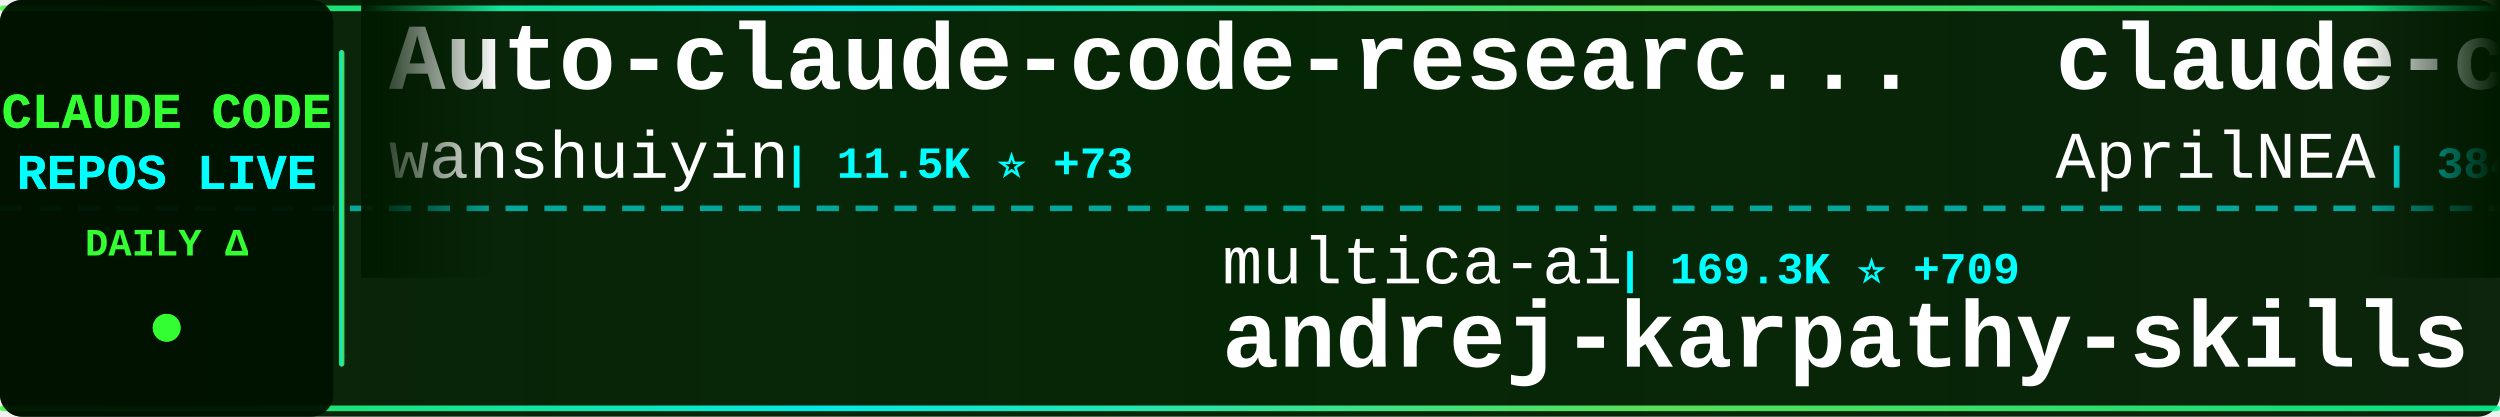
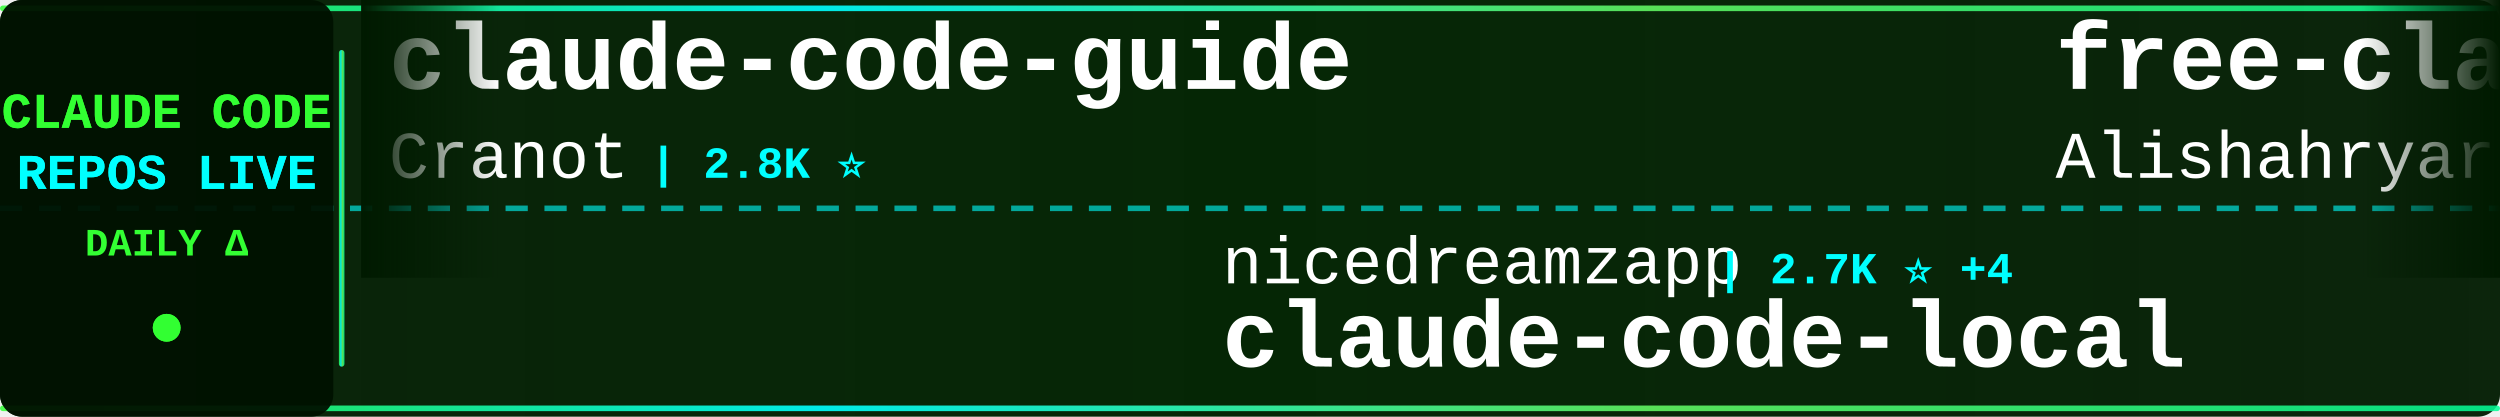
<svg xmlns="http://www.w3.org/2000/svg" width="900" height="150">
  <defs>
    <linearGradient id="tickerBg" x1="0%" y1="0%" x2="100%" y2="0%">
      <stop offset="0%" style="stop-color:#001a00;stop-opacity:0.95" />
      <stop offset="50%" style="stop-color:#002200;stop-opacity:0.98" />
      <stop offset="100%" style="stop-color:#001a00;stop-opacity:0.95" />
    </linearGradient>
    <linearGradient id="borderGrad" x1="0%" y1="0%" x2="100%" y2="0%">
      <stop offset="0%" style="stop-color:#33ff33;stop-opacity:0.85">
        <animate attributeName="stop-opacity" values="0.85;1;0.85" dur="2s" repeatCount="indefinite" />
      </stop>
      <stop offset="33%" style="stop-color:#00ffff;stop-opacity:0.9">
        <animate attributeName="stop-opacity" values="0.9;1;0.9" dur="2.2s" repeatCount="indefinite" />
      </stop>
      <stop offset="66%" style="stop-color:#66ff66;stop-opacity:0.85">
        <animate attributeName="stop-opacity" values="0.85;1;0.85" dur="1.8s" repeatCount="indefinite" />
      </stop>
      <stop offset="100%" style="stop-color:#00ff99;stop-opacity:0.85">
        <animate attributeName="stop-opacity" values="0.85;1;0.85" dur="2s" repeatCount="indefinite" />
      </stop>
    </linearGradient>
    <filter id="textGlow">
      <feGaussianBlur stdDeviation="0.1" result="coloredBlur" />
      <feMerge>
        <feMergeNode in="coloredBlur" />
        <feMergeNode in="SourceGraphic" />
      </feMerge>
    </filter>
    <filter id="metricGlow">
      <feGaussianBlur stdDeviation="0.2" result="coloredBlur" />
      <feMerge>
        <feMergeNode in="coloredBlur" />
        <feMergeNode in="SourceGraphic" />
      </feMerge>
    </filter>
    <linearGradient id="leftFade" x1="0%" y1="0%" x2="100%" y2="0%">
      <stop offset="0%" style="stop-color:#001a00;stop-opacity:1" />
      <stop offset="100%" style="stop-color:#001a00;stop-opacity:0" />
    </linearGradient>
    <linearGradient id="rightFade" x1="0%" y1="0%" x2="100%" y2="0%">
      <stop offset="0%" style="stop-color:#001a00;stop-opacity:0" />
      <stop offset="100%" style="stop-color:#001a00;stop-opacity:1" />
    </linearGradient>
  </defs>
  <rect width="900" height="150" fill="url(#tickerBg)" rx="8" />
  <rect x="0" y="2" width="900" height="2" fill="url(#borderGrad)" rx="1" />
  <rect x="0" y="146" width="900" height="2" fill="url(#borderGrad)" rx="1" />
  <line x1="0" y1="75" x2="900" y2="75" stroke="#00ffff" stroke-width="2" stroke-dasharray="8 6" opacity="0.6" />
  <rect x="0" y="0" width="120" height="150" fill="#001100" opacity="0.95" rx="8" />
  <text x="60" y="46" font-family="'Courier New', monospace" font-size="18" font-weight="bold" fill="#33ff33" text-anchor="middle" filter="url(#textGlow)">
    CLAUDE CODE
  </text>
  <text x="60" y="68" font-family="'Courier New', monospace" font-size="18" font-weight="bold" fill="#00ffff" text-anchor="middle" filter="url(#textGlow)">
    REPOS LIVE
  </text>
  <text x="60" y="92" font-family="'Courier New', monospace" font-size="14" font-weight="bold" fill="#33ff33" text-anchor="middle">
    DAILY Δ
  </text>
  <circle cx="60" cy="118" r="5" fill="#33ff33" filter="url(#metricGlow)">
    <animate attributeName="r" values="4;6;4" dur="1.5s" repeatCount="indefinite" />
    <animate attributeName="opacity" values="0.6;1;0.6" dur="1.5s" repeatCount="indefinite" />
  </circle>
  <rect x="122" y="18" width="2" height="114" fill="url(#borderGrad)" rx="1" />
  <clipPath id="tickerClip">
    <rect x="130" y="0" width="770" height="150" />
  </clipPath>
  <g clip-path="url(#tickerClip)">
    <g id="tickerItems">
      <animateTransform attributeName="transform" attributeType="XML" type="translate" from="0 0" to="-3000 0" dur="54s" repeatCount="indefinite" />
      <g transform="translate(0, 0)">
-         <text x="140" y="32" font-family="'Courier New', monospace" font-size="34" font-weight="bold" fill="#ffffff">Auto-claude-code-researc...</text>
-         <text x="140" y="64" font-family="'Courier New', monospace" font-size="24" font-weight="normal" fill="#ffffff" opacity="1.0">wanshuiyin</text>
-         <text x="282" y="64" font-family="'Courier New', monospace" font-size="16" font-weight="bold" fill="#00ffff"> | 11.5K ⭐ +73</text>
+         <text x="140" y="32" font-family="'Courier New', monospace" font-size="34" font-weight="bold" fill="#ffffff">claude-code-guide</text>
+         <text x="140" y="64" font-family="'Courier New', monospace" font-size="24" font-weight="normal" fill="#ffffff" opacity="1.0">Cranot</text>
+         <text x="234" y="64" font-family="'Courier New', monospace" font-size="16" font-weight="bold" fill="#00ffff"> | 2.8K ⭐</text>
      </g>
      <g transform="translate(300, 0)">
-         <text x="140" y="102" font-family="'Courier New', monospace" font-size="24" font-weight="normal" fill="#ffffff" opacity="1.0">multica-ai</text>
-         <text x="282" y="102" font-family="'Courier New', monospace" font-size="16" font-weight="bold" fill="#00ffff"> | 169.3K ⭐ +709</text>
-         <text x="140" y="132" font-family="'Courier New', monospace" font-size="34" font-weight="bold" fill="#ffffff">andrej-karpathy-skills</text>
+         <text x="140" y="102" font-family="'Courier New', monospace" font-size="24" font-weight="normal" fill="#ffffff" opacity="1.0">nicedreamzapp</text>
+         <text x="318" y="102" font-family="'Courier New', monospace" font-size="16" font-weight="bold" fill="#00ffff"> | 2.7K ⭐ +4</text>
+         <text x="140" y="132" font-family="'Courier New', monospace" font-size="34" font-weight="bold" fill="#ffffff">claude-code-local</text>
      </g>
      <g transform="translate(600, 0)">
+         <text x="140" y="32" font-family="'Courier New', monospace" font-size="34" font-weight="bold" fill="#ffffff">free-claude-code</text>
+         <text x="140" y="64" font-family="'Courier New', monospace" font-size="24" font-weight="normal" fill="#ffffff" opacity="1.0">Alishahryar1</text>
+         <text x="306" y="64" font-family="'Courier New', monospace" font-size="16" font-weight="bold" fill="#00ffff"> | 32.8K ⭐ +200</text>
+       </g>
+       <g transform="translate(900, 0)">
+         <text x="140" y="102" font-family="'Courier New', monospace" font-size="24" font-weight="normal" fill="#ffffff" opacity="1.0">repowise-dev</text>
+         <text x="306" y="102" font-family="'Courier New', monospace" font-size="16" font-weight="bold" fill="#00ffff"> | 1.1K ⭐ +1</text>
+         <text x="140" y="132" font-family="'Courier New', monospace" font-size="34" font-weight="bold" fill="#ffffff">claude-code-prompts</text>
+       </g>
+       <g transform="translate(1200, 0)">
+         <text x="140" y="32" font-family="'Courier New', monospace" font-size="34" font-weight="bold" fill="#ffffff">collection-claude-code-s...</text>
+         <text x="140" y="64" font-family="'Courier New', monospace" font-size="24" font-weight="normal" fill="#ffffff" opacity="1.0">chauncygu</text>
+         <text x="270" y="64" font-family="'Courier New', monospace" font-size="16" font-weight="bold" fill="#00ffff"> | 2.6K ⭐ +5</text>
+       </g>
+       <g transform="translate(1500, 0)">
+         <text x="140" y="102" font-family="'Courier New', monospace" font-size="24" font-weight="normal" fill="#ffffff" opacity="1.0">rohitg00</text>
+         <text x="258" y="102" font-family="'Courier New', monospace" font-size="16" font-weight="bold" fill="#00ffff"> | 2.0K ⭐ +7</text>
+         <text x="140" y="132" font-family="'Courier New', monospace" font-size="34" font-weight="bold" fill="#ffffff">awesome-claude-code-tool...</text>
+       </g>
+       <g transform="translate(1800, 0)">
+         <text x="140" y="32" font-family="'Courier New', monospace" font-size="34" font-weight="bold" fill="#ffffff">claude-code-best-practic...</text>
+         <text x="140" y="64" font-family="'Courier New', monospace" font-size="24" font-weight="normal" fill="#ffffff" opacity="1.0">shanraisshan</text>
+         <text x="306" y="64" font-family="'Courier New', monospace" font-size="16" font-weight="bold" fill="#00ffff"> | 56.7K ⭐ +147</text>
+       </g>
+       <g transform="translate(2100, 0)">
+         <text x="140" y="102" font-family="'Courier New', monospace" font-size="24" font-weight="normal" fill="#ffffff" opacity="1.0">liuup</text>
+         <text x="222" y="102" font-family="'Courier New', monospace" font-size="16" font-weight="bold" fill="#00ffff"> | 3.0K ⭐ +20</text>
+         <text x="140" y="132" font-family="'Courier New', monospace" font-size="34" font-weight="bold" fill="#ffffff">claude-code-analysis</text>
+       </g>
+       <g transform="translate(2400, 0)">
        <text x="140" y="32" font-family="'Courier New', monospace" font-size="34" font-weight="bold" fill="#ffffff">claude-code-source</text>
        <text x="140" y="64" font-family="'Courier New', monospace" font-size="24" font-weight="normal" fill="#ffffff" opacity="1.0">AprilNEA</text>
        <text x="258" y="64" font-family="'Courier New', monospace" font-size="16" font-weight="bold" fill="#00ffff"> | 384 ⭐ +1</text>
      </g>
-       <g transform="translate(900, 0)">
-         <text x="140" y="102" font-family="'Courier New', monospace" font-size="24" font-weight="normal" fill="#ffffff" opacity="1.0">huangjia2019</text>
-         <text x="306" y="102" font-family="'Courier New', monospace" font-size="16" font-weight="bold" fill="#00ffff"> | 783 ⭐ +5</text>
-         <text x="140" y="132" font-family="'Courier New', monospace" font-size="34" font-weight="bold" fill="#ffffff">claude-code-engineering</text>
-       </g>
-       <g transform="translate(1200, 0)">
-         <text x="140" y="32" font-family="'Courier New', monospace" font-size="34" font-weight="bold" fill="#ffffff">claude-code-hooks-master...</text>
-         <text x="140" y="64" font-family="'Courier New', monospace" font-size="24" font-weight="normal" fill="#ffffff" opacity="1.0">disler</text>
-         <text x="234" y="64" font-family="'Courier New', monospace" font-size="16" font-weight="bold" fill="#00ffff"> | 3.7K ⭐ +3</text>
-       </g>
-       <g transform="translate(1500, 0)">
-         <text x="140" y="102" font-family="'Courier New', monospace" font-size="24" font-weight="normal" fill="#ffffff" opacity="1.0">huangserva</text>
-         <text x="282" y="102" font-family="'Courier New', monospace" font-size="16" font-weight="bold" fill="#00ffff"> | 598 ⭐ +1</text>
-         <text x="140" y="132" font-family="'Courier New', monospace" font-size="34" font-weight="bold" fill="#ffffff">claude-code-cli</text>
-       </g>
-       <g transform="translate(1800, 0)">
-         <text x="140" y="32" font-family="'Courier New', monospace" font-size="34" font-weight="bold" fill="#ffffff">claude-code-rev</text>
-         <text x="140" y="64" font-family="'Courier New', monospace" font-size="24" font-weight="normal" fill="#ffffff" opacity="1.0">oboard</text>
-         <text x="234" y="64" font-family="'Courier New', monospace" font-size="16" font-weight="bold" fill="#00ffff"> | 3.2K ⭐ +3</text>
-       </g>
-       <g transform="translate(2100, 0)">
-         <text x="140" y="102" font-family="'Courier New', monospace" font-size="24" font-weight="normal" fill="#ffffff" opacity="1.0">Alishahryar1</text>
-         <text x="306" y="102" font-family="'Courier New', monospace" font-size="16" font-weight="bold" fill="#00ffff"> | 32.8K ⭐ +201</text>
-         <text x="140" y="132" font-family="'Courier New', monospace" font-size="34" font-weight="bold" fill="#ffffff">free-claude-code</text>
-       </g>
-       <g transform="translate(2400, 0)">
-         <text x="140" y="32" font-family="'Courier New', monospace" font-size="34" font-weight="bold" fill="#ffffff">Claude-Code</text>
-         <text x="140" y="64" font-family="'Courier New', monospace" font-size="24" font-weight="normal" fill="#ffffff" opacity="1.0">KPR111</text>
-         <text x="234" y="64" font-family="'Courier New', monospace" font-size="16" font-weight="bold" fill="#00ffff"> | 18 ⭐</text>
-       </g>
      <g transform="translate(2700, 0)">
-         <text x="140" y="102" font-family="'Courier New', monospace" font-size="24" font-weight="normal" fill="#ffffff" opacity="1.0">centminmod</text>
-         <text x="282" y="102" font-family="'Courier New', monospace" font-size="16" font-weight="bold" fill="#00ffff"> | 2.4K ⭐ +7</text>
-         <text x="140" y="132" font-family="'Courier New', monospace" font-size="34" font-weight="bold" fill="#ffffff">my-claude-code-setup</text>
+         <text x="140" y="102" font-family="'Courier New', monospace" font-size="24" font-weight="normal" fill="#ffffff" opacity="1.0">davila7</text>
+         <text x="246" y="102" font-family="'Courier New', monospace" font-size="16" font-weight="bold" fill="#00ffff"> | 27.8K ⭐ +19</text>
+         <text x="140" y="132" font-family="'Courier New', monospace" font-size="34" font-weight="bold" fill="#ffffff">claude-code-templates</text>
      </g>
      <g transform="translate(3000, 0)">
-         <text x="140" y="32" font-family="'Courier New', monospace" font-size="34" font-weight="bold" fill="#ffffff">Auto-claude-code-researc...</text>
-         <text x="140" y="64" font-family="'Courier New', monospace" font-size="24" font-weight="normal" fill="#ffffff" opacity="1.0">wanshuiyin</text>
-         <text x="282" y="64" font-family="'Courier New', monospace" font-size="16" font-weight="bold" fill="#00ffff"> | 11.5K ⭐ +73</text>
+         <text x="140" y="32" font-family="'Courier New', monospace" font-size="34" font-weight="bold" fill="#ffffff">claude-code-guide</text>
+         <text x="140" y="64" font-family="'Courier New', monospace" font-size="24" font-weight="normal" fill="#ffffff" opacity="1.0">Cranot</text>
+         <text x="234" y="64" font-family="'Courier New', monospace" font-size="16" font-weight="bold" fill="#00ffff"> | 2.8K ⭐</text>
      </g>
      <g transform="translate(3300, 0)">
-         <text x="140" y="102" font-family="'Courier New', monospace" font-size="24" font-weight="normal" fill="#ffffff" opacity="1.0">multica-ai</text>
-         <text x="282" y="102" font-family="'Courier New', monospace" font-size="16" font-weight="bold" fill="#00ffff"> | 169.3K ⭐ +709</text>
-         <text x="140" y="132" font-family="'Courier New', monospace" font-size="34" font-weight="bold" fill="#ffffff">andrej-karpathy-skills</text>
+         <text x="140" y="102" font-family="'Courier New', monospace" font-size="24" font-weight="normal" fill="#ffffff" opacity="1.0">nicedreamzapp</text>
+         <text x="318" y="102" font-family="'Courier New', monospace" font-size="16" font-weight="bold" fill="#00ffff"> | 2.7K ⭐ +4</text>
+         <text x="140" y="132" font-family="'Courier New', monospace" font-size="34" font-weight="bold" fill="#ffffff">claude-code-local</text>
      </g>
      <g transform="translate(3600, 0)">
-         <text x="140" y="32" font-family="'Courier New', monospace" font-size="34" font-weight="bold" fill="#ffffff">claude-code-source</text>
-         <text x="140" y="64" font-family="'Courier New', monospace" font-size="24" font-weight="normal" fill="#ffffff" opacity="1.0">AprilNEA</text>
-         <text x="258" y="64" font-family="'Courier New', monospace" font-size="16" font-weight="bold" fill="#00ffff"> | 384 ⭐ +1</text>
+         <text x="140" y="32" font-family="'Courier New', monospace" font-size="34" font-weight="bold" fill="#ffffff">free-claude-code</text>
+         <text x="140" y="64" font-family="'Courier New', monospace" font-size="24" font-weight="normal" fill="#ffffff" opacity="1.0">Alishahryar1</text>
+         <text x="306" y="64" font-family="'Courier New', monospace" font-size="16" font-weight="bold" fill="#00ffff"> | 32.8K ⭐ +200</text>
      </g>
      <g transform="translate(3900, 0)">
-         <text x="140" y="102" font-family="'Courier New', monospace" font-size="24" font-weight="normal" fill="#ffffff" opacity="1.0">huangjia2019</text>
-         <text x="306" y="102" font-family="'Courier New', monospace" font-size="16" font-weight="bold" fill="#00ffff"> | 783 ⭐ +5</text>
-         <text x="140" y="132" font-family="'Courier New', monospace" font-size="34" font-weight="bold" fill="#ffffff">claude-code-engineering</text>
+         <text x="140" y="102" font-family="'Courier New', monospace" font-size="24" font-weight="normal" fill="#ffffff" opacity="1.0">repowise-dev</text>
+         <text x="306" y="102" font-family="'Courier New', monospace" font-size="16" font-weight="bold" fill="#00ffff"> | 1.1K ⭐ +1</text>
+         <text x="140" y="132" font-family="'Courier New', monospace" font-size="34" font-weight="bold" fill="#ffffff">claude-code-prompts</text>
      </g>
    </g>
  </g>
  <rect x="130" y="0" width="50" height="100" fill="url(#leftFade)" />
  <rect x="850" y="0" width="50" height="100" fill="url(#rightFade)" />
</svg>
